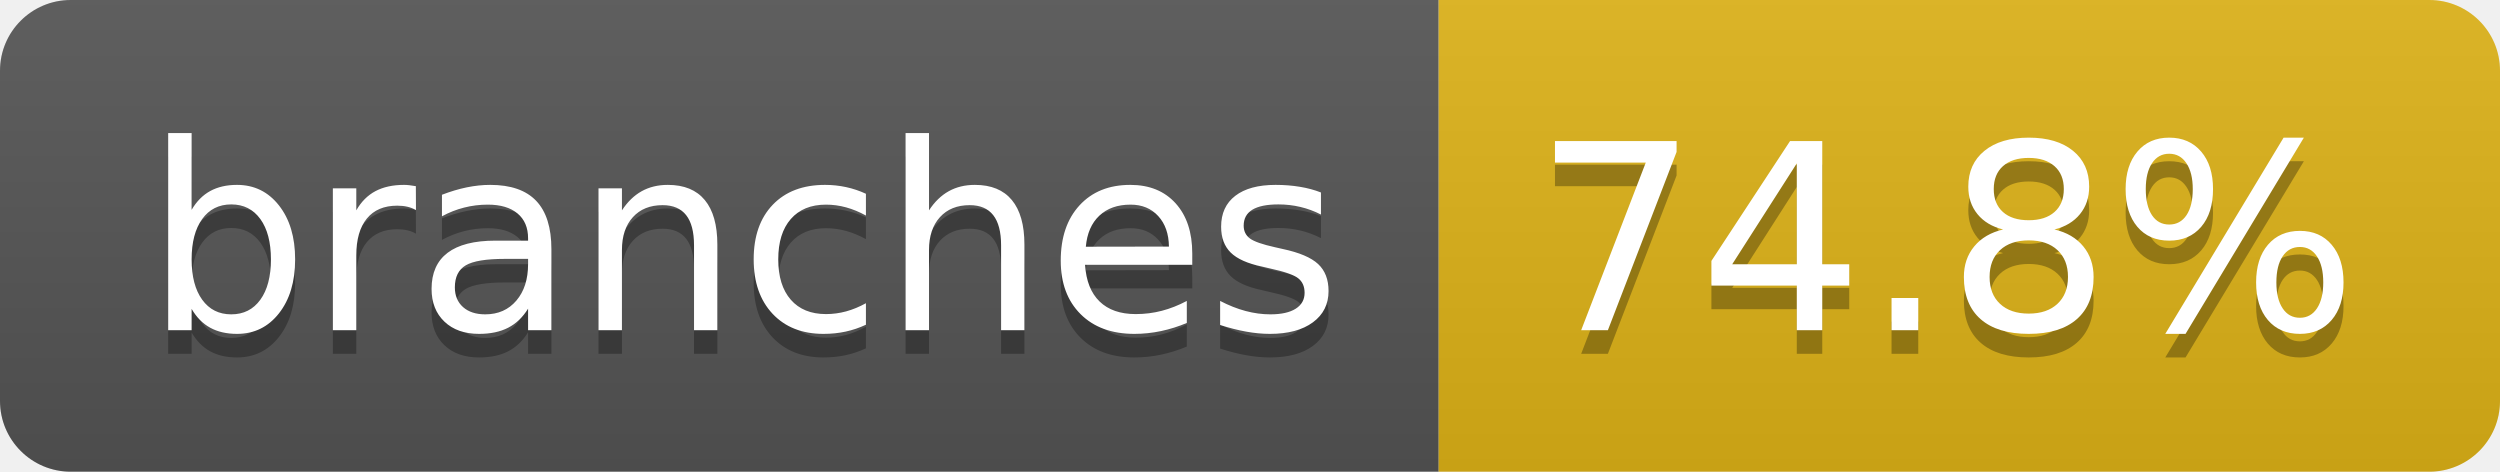
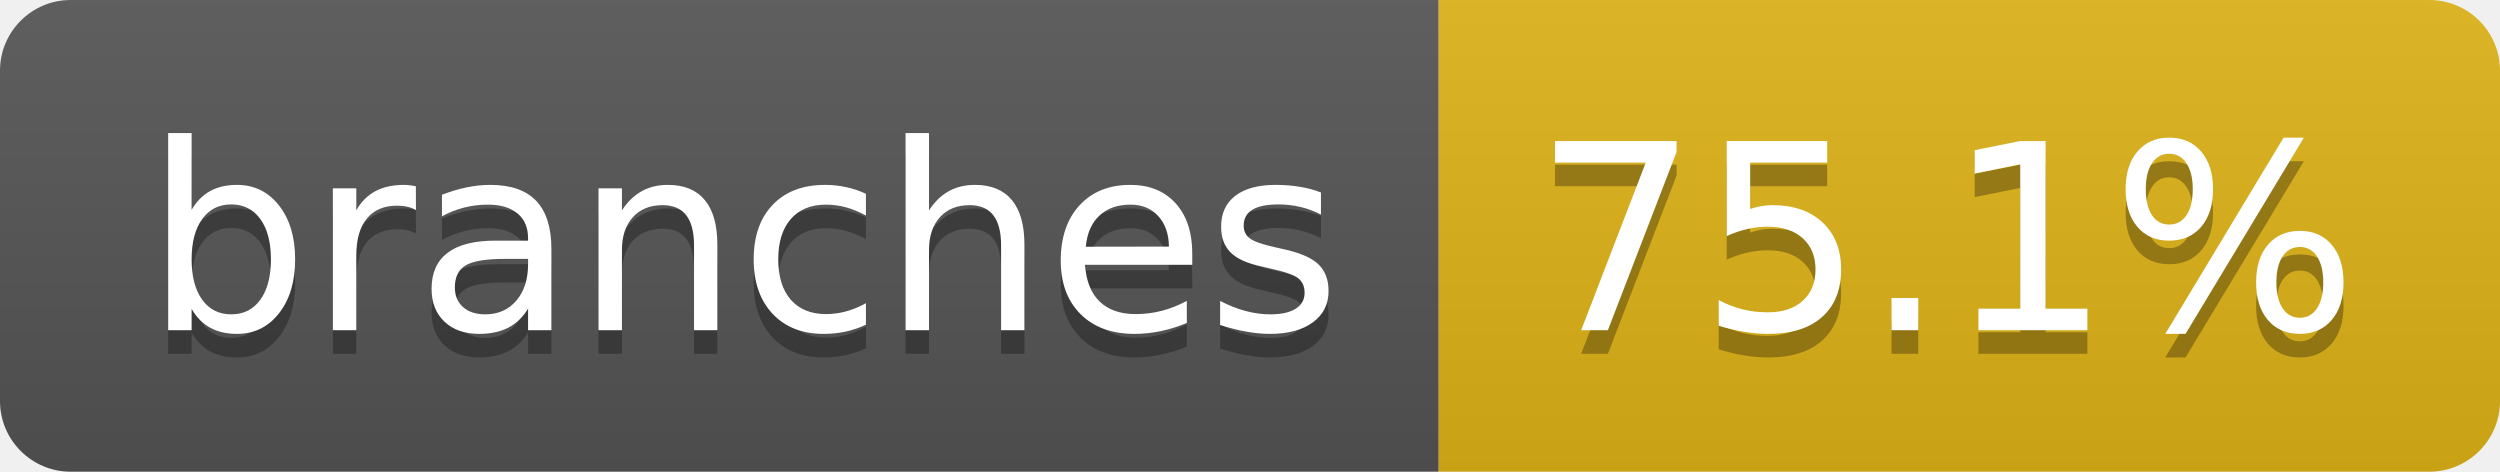
- <svg xmlns="http://www.w3.org/2000/svg" width="106" height="20" role="img" aria-label="branches: 74.8%">
+ <svg xmlns="http://www.w3.org/2000/svg" width="106" height="20" role="img" aria-label="branches: 75.1%">
  <linearGradient id="s" x2="0" y2="100%">
    <stop offset="0" stop-color="#bbb" stop-opacity=".1" />
    <stop offset="1" stop-opacity=".1" />
  </linearGradient>
  <clipPath id="r">
    <rect width="106" height="20" rx="3" fill="#fff" />
  </clipPath>
  <g clip-path="url(#r)">
    <rect width="61" height="20" fill="#555" />
    <rect x="61" width="45" height="20" fill="#dfb317" />
    <rect width="106" height="20" fill="url(#s)" />
  </g>
  <g fill="#fff" text-anchor="middle" font-family="Verdana,Geneva,DejaVu Sans,sans-serif" text-rendering="geometricPrecision" font-size="110">
    <text aria-hidden="true" x="315" y="150" fill="#010101" fill-opacity=".3" transform="scale(.1)" textLength="507">branches</text>
    <text x="315" y="140" transform="scale(.1)" fill="#fff" textLength="507">branches</text>
-     <text aria-hidden="true" x="825" y="150" fill="#010101" fill-opacity=".3" transform="scale(.1)" textLength="350">74.8%</text>
-     <text x="825" y="140" transform="scale(.1)" fill="#fff" textLength="350">74.8%</text>
+     <text aria-hidden="true" x="825" y="150" fill="#010101" fill-opacity=".3" transform="scale(.1)" textLength="350">75.1%</text>
+     <text x="825" y="140" transform="scale(.1)" fill="#fff" textLength="350">75.1%</text>
  </g>
</svg>
